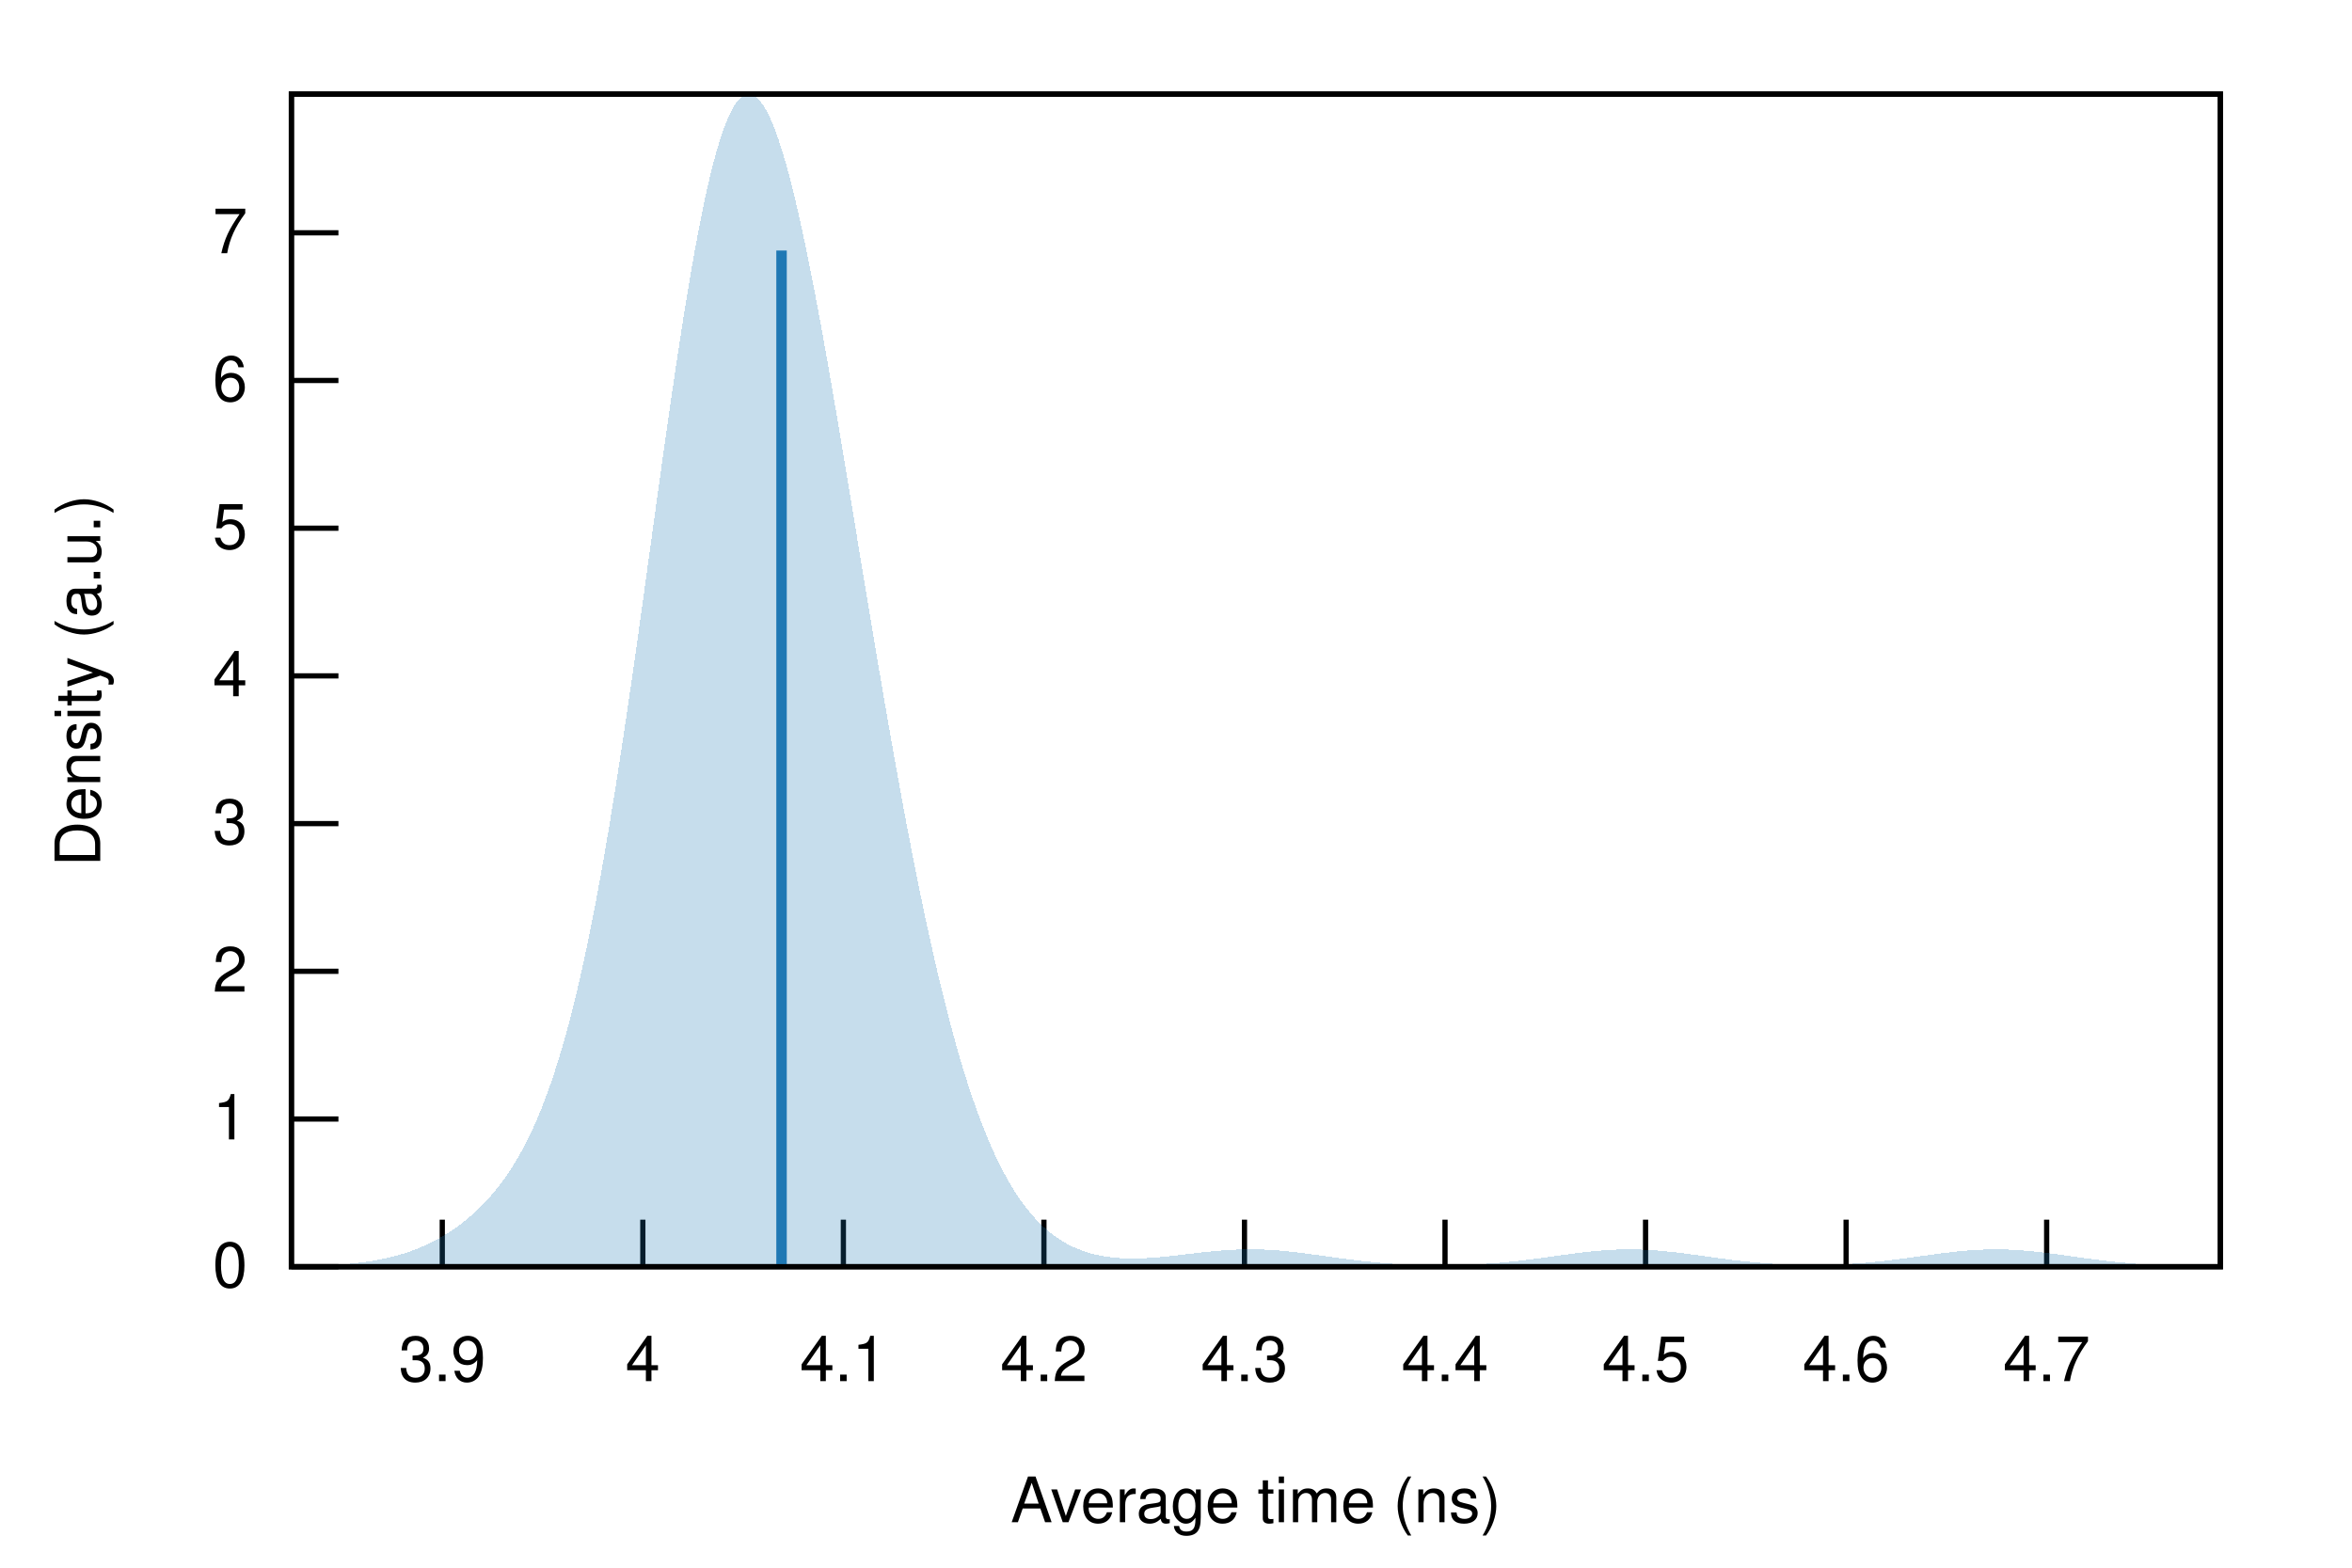
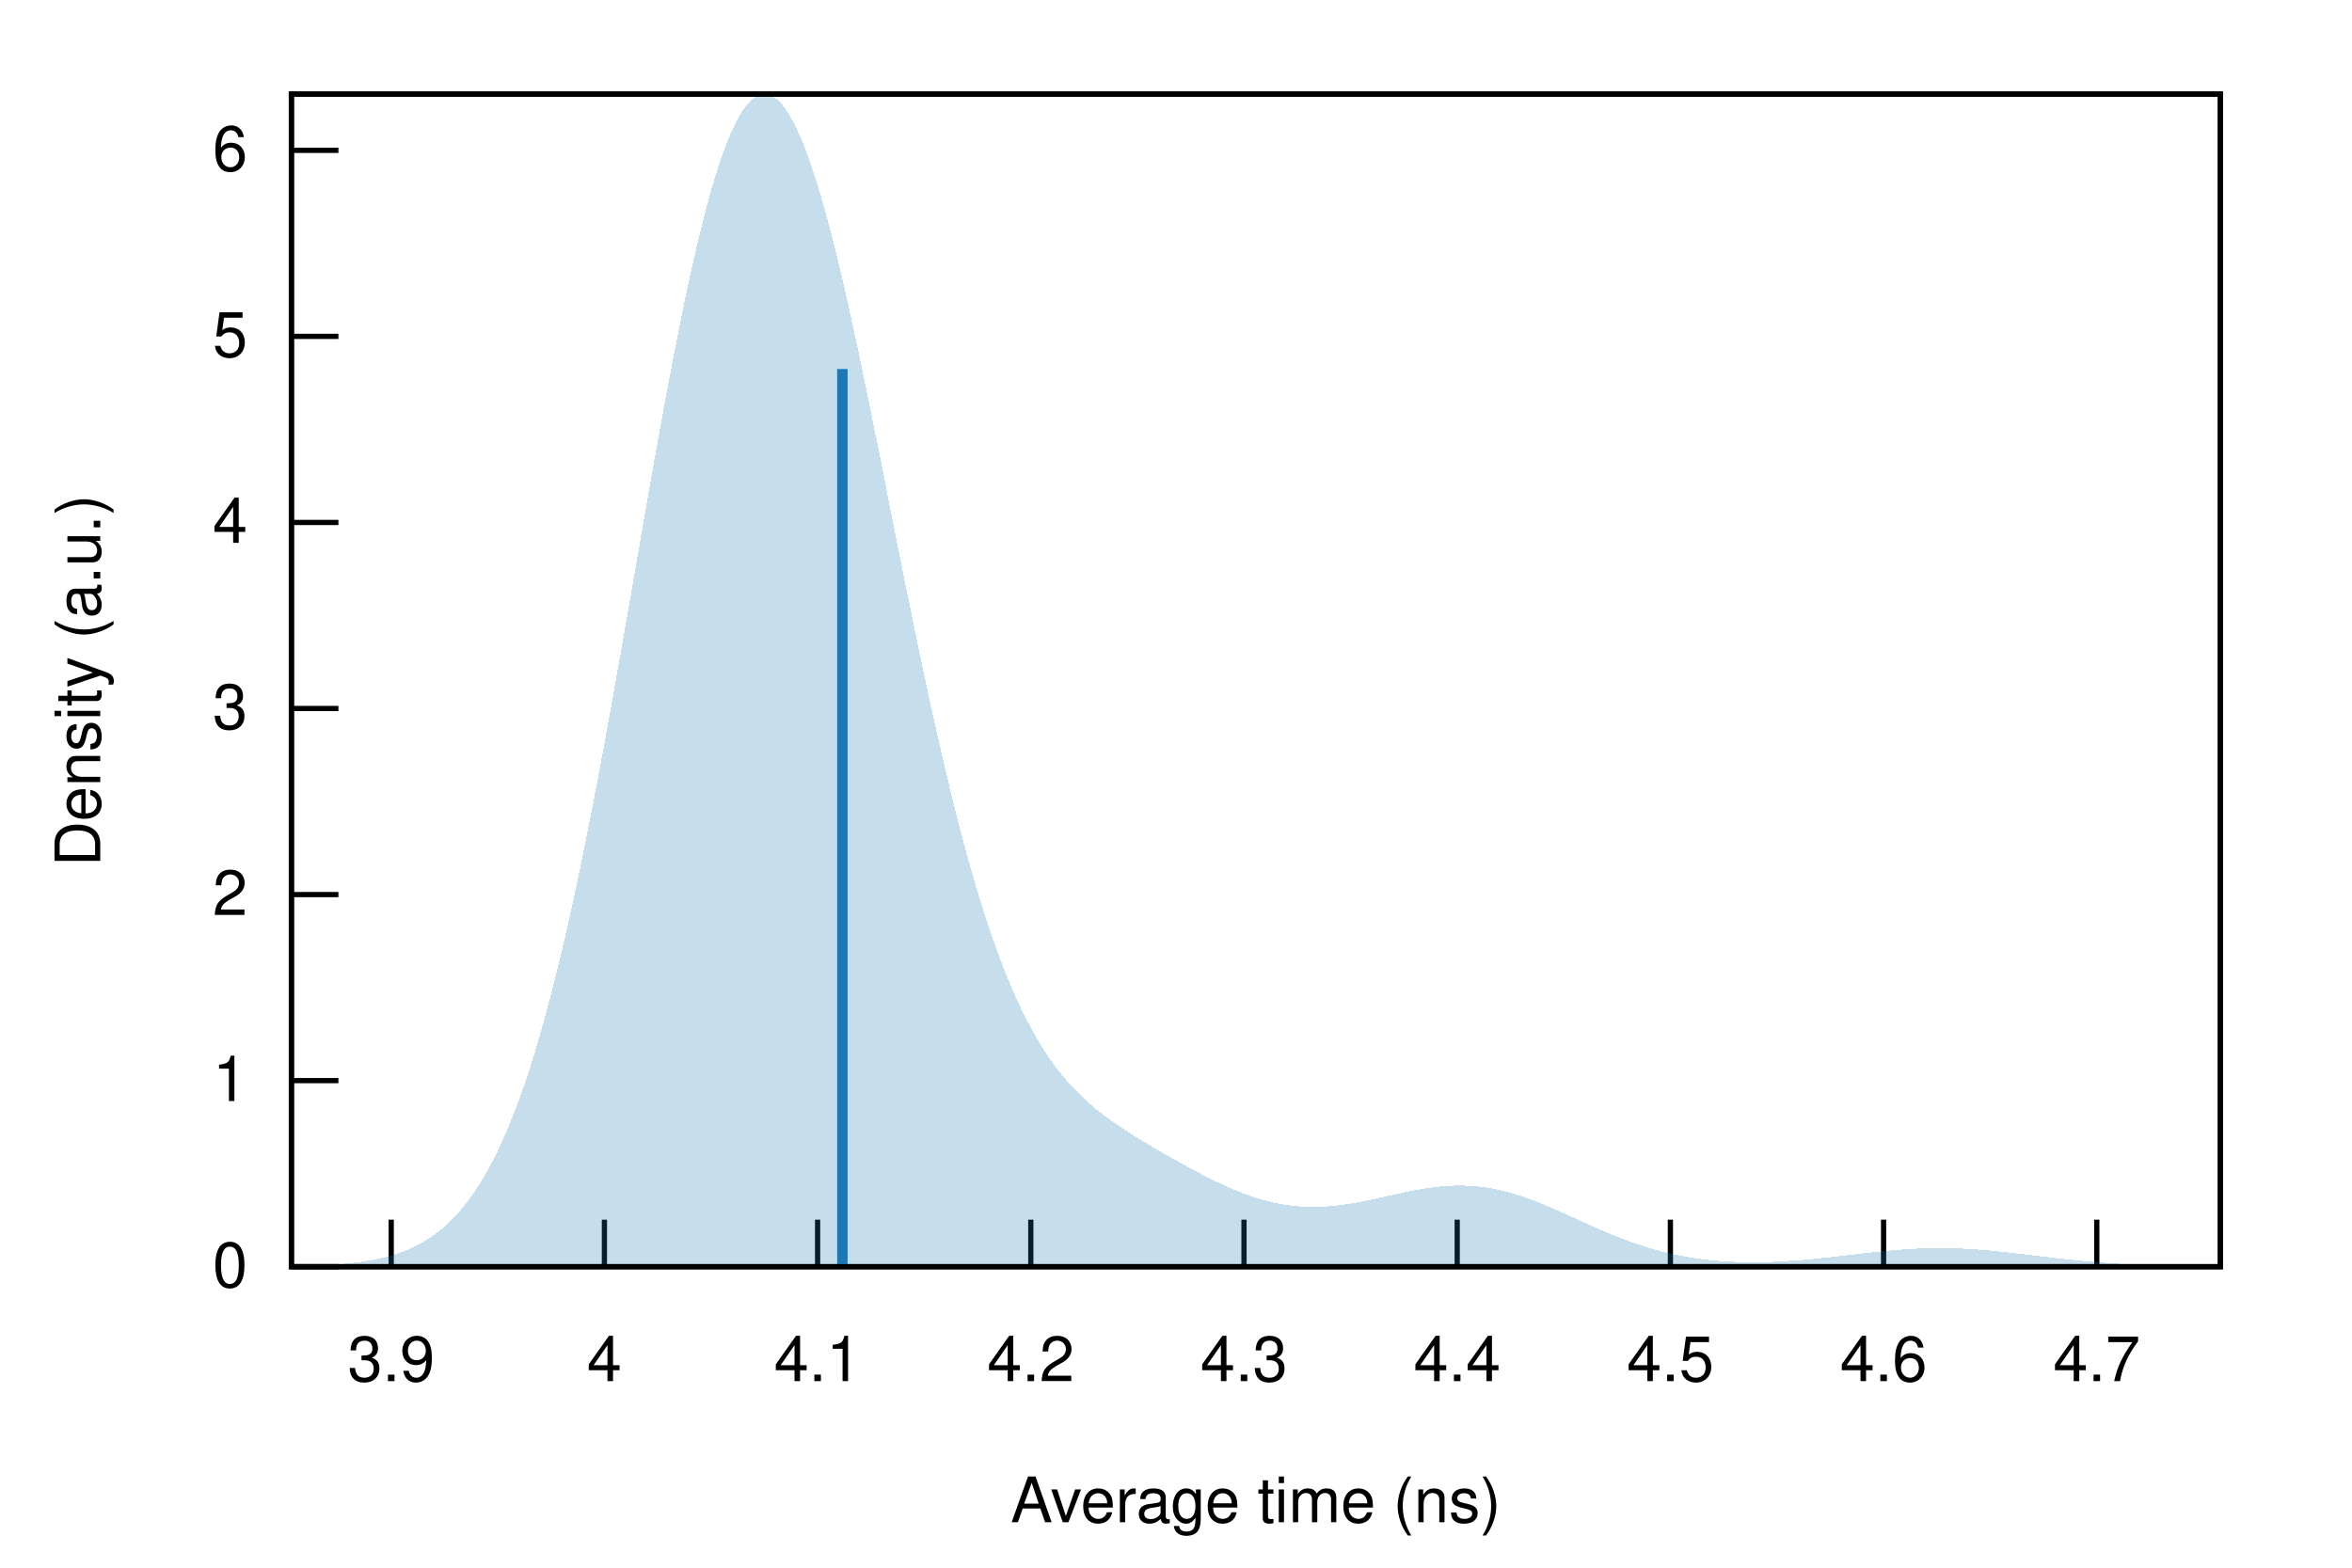
<svg xmlns="http://www.w3.org/2000/svg" xmlns:xlink="http://www.w3.org/1999/xlink" viewBox="0 0 450 300">
  <g id="gnuplot_canvas">
    <rect x="0" y="0" width="450" height="300" fill="none" />
    <defs>
      <circle id="gpDot" r="0.5" stroke-width="0.5" stroke="currentColor" />
      <path id="gpPt0" stroke-width="0.222" stroke="currentColor" d="M-1,0 h2 M0,-1 v2" />
      <path id="gpPt1" stroke-width="0.222" stroke="currentColor" d="M-1,-1 L1,1 M1,-1 L-1,1" />
      <path id="gpPt2" stroke-width="0.222" stroke="currentColor" d="M-1,0 L1,0 M0,-1 L0,1 M-1,-1 L1,1 M-1,1 L1,-1" />
      <rect id="gpPt3" stroke-width="0.222" stroke="currentColor" x="-1" y="-1" width="2" height="2" />
      <rect id="gpPt4" stroke-width="0.222" stroke="currentColor" fill="currentColor" x="-1" y="-1" width="2" height="2" />
      <circle id="gpPt5" stroke-width="0.222" stroke="currentColor" cx="0" cy="0" r="1" />
      <use xlink:href="#gpPt5" id="gpPt6" fill="currentColor" stroke="none" />
      <path id="gpPt7" stroke-width="0.222" stroke="currentColor" d="M0,-1.33 L-1.33,0.67 L1.33,0.67 z" />
      <use xlink:href="#gpPt7" id="gpPt8" fill="currentColor" stroke="none" />
      <use xlink:href="#gpPt7" id="gpPt9" stroke="currentColor" transform="rotate(180)" />
      <use xlink:href="#gpPt9" id="gpPt10" fill="currentColor" stroke="none" />
      <use xlink:href="#gpPt3" id="gpPt11" stroke="currentColor" transform="rotate(45)" />
      <use xlink:href="#gpPt11" id="gpPt12" fill="currentColor" stroke="none" />
      <path id="gpPt13" stroke-width="0.222" stroke="currentColor" d="M0,1.330 L1.265,0.411 L0.782,-1.067 L-0.782,-1.076 L-1.265,0.411 z" />
      <use xlink:href="#gpPt13" id="gpPt14" fill="currentColor" stroke="none" />
      <filter id="textbox" filterUnits="objectBoundingBox" x="0" y="0" height="1" width="1">
        <feFlood flood-color="white" flood-opacity="1" result="bgnd" />
        <feComposite in="SourceGraphic" in2="bgnd" operator="atop" />
      </filter>
      <filter id="greybox" filterUnits="objectBoundingBox" x="0" y="0" height="1" width="1">
        <feFlood flood-color="lightgrey" flood-opacity="1" result="grey" />
        <feComposite in="SourceGraphic" in2="grey" operator="atop" />
      </filter>
    </defs>
    <g fill="none" color="white" stroke="currentColor" stroke-width="1.00" stroke-linecap="butt" stroke-linejoin="miter">
</g>
    <g fill="none" color="black" stroke="currentColor" stroke-width="1.00" stroke-linecap="butt" stroke-linejoin="miter">
      <path stroke="black" d="M55.75,242.40 L64.75,242.40  " />
      <g transform="translate(47.36,246.30)" stroke="none" fill="black" font-family="Helvetica" font-size="12.00" text-anchor="end">
        <text>
          <tspan font-family="Helvetica"> 0</tspan>
        </text>
      </g>
    </g>
    <g fill="none" color="black" stroke="currentColor" stroke-width="1.00" stroke-linecap="butt" stroke-linejoin="miter">
-       <path stroke="black" d="M55.75,214.14 L64.75,214.14  " />
-       <g transform="translate(47.36,218.04)" stroke="none" fill="black" font-family="Helvetica" font-size="12.00" text-anchor="end">
+       <path stroke="black" d="M55.75,206.79 L64.75,206.79  " />
+       <g transform="translate(47.36,210.69)" stroke="none" fill="black" font-family="Helvetica" font-size="12.00" text-anchor="end">
        <text>
          <tspan font-family="Helvetica"> 1</tspan>
        </text>
      </g>
    </g>
    <g fill="none" color="black" stroke="currentColor" stroke-width="1.00" stroke-linecap="butt" stroke-linejoin="miter">
-       <path stroke="black" d="M55.75,185.87 L64.75,185.87  " />
-       <g transform="translate(47.36,189.77)" stroke="none" fill="black" font-family="Helvetica" font-size="12.00" text-anchor="end">
+       <path stroke="black" d="M55.75,171.19 L64.75,171.19  " />
+       <g transform="translate(47.36,175.09)" stroke="none" fill="black" font-family="Helvetica" font-size="12.00" text-anchor="end">
        <text>
          <tspan font-family="Helvetica"> 2</tspan>
        </text>
      </g>
    </g>
    <g fill="none" color="black" stroke="currentColor" stroke-width="1.00" stroke-linecap="butt" stroke-linejoin="miter">
-       <path stroke="black" d="M55.75,157.61 L64.75,157.61  " />
-       <g transform="translate(47.36,161.51)" stroke="none" fill="black" font-family="Helvetica" font-size="12.00" text-anchor="end">
+       <path stroke="black" d="M55.75,135.58 L64.75,135.58  " />
+       <g transform="translate(47.36,139.48)" stroke="none" fill="black" font-family="Helvetica" font-size="12.00" text-anchor="end">
        <text>
          <tspan font-family="Helvetica"> 3</tspan>
        </text>
      </g>
    </g>
    <g fill="none" color="black" stroke="currentColor" stroke-width="1.00" stroke-linecap="butt" stroke-linejoin="miter">
-       <path stroke="black" d="M55.75,129.34 L64.75,129.34  " />
-       <g transform="translate(47.36,133.24)" stroke="none" fill="black" font-family="Helvetica" font-size="12.00" text-anchor="end">
+       <path stroke="black" d="M55.75,99.98 L64.75,99.98  " />
+       <g transform="translate(47.36,103.88)" stroke="none" fill="black" font-family="Helvetica" font-size="12.00" text-anchor="end">
        <text>
          <tspan font-family="Helvetica"> 4</tspan>
        </text>
      </g>
    </g>
    <g fill="none" color="black" stroke="currentColor" stroke-width="1.00" stroke-linecap="butt" stroke-linejoin="miter">
-       <path stroke="black" d="M55.75,101.08 L64.75,101.08  " />
-       <g transform="translate(47.36,104.98)" stroke="none" fill="black" font-family="Helvetica" font-size="12.00" text-anchor="end">
+       <path stroke="black" d="M55.75,64.37 L64.75,64.37  " />
+       <g transform="translate(47.36,68.27)" stroke="none" fill="black" font-family="Helvetica" font-size="12.00" text-anchor="end">
        <text>
          <tspan font-family="Helvetica"> 5</tspan>
        </text>
      </g>
    </g>
    <g fill="none" color="black" stroke="currentColor" stroke-width="1.00" stroke-linecap="butt" stroke-linejoin="miter">
-       <path stroke="black" d="M55.75,72.81 L64.75,72.81  " />
-       <g transform="translate(47.36,76.71)" stroke="none" fill="black" font-family="Helvetica" font-size="12.00" text-anchor="end">
+       <path stroke="black" d="M55.75,28.77 L64.75,28.77  " />
+       <g transform="translate(47.36,32.67)" stroke="none" fill="black" font-family="Helvetica" font-size="12.00" text-anchor="end">
        <text>
          <tspan font-family="Helvetica"> 6</tspan>
        </text>
      </g>
    </g>
    <g fill="none" color="black" stroke="currentColor" stroke-width="1.00" stroke-linecap="butt" stroke-linejoin="miter">
-       <path stroke="black" d="M55.75,44.55 L64.75,44.55  " />
-       <g transform="translate(47.36,48.45)" stroke="none" fill="black" font-family="Helvetica" font-size="12.00" text-anchor="end">
-         <text>
-           <tspan font-family="Helvetica"> 7</tspan>
-         </text>
-       </g>
-     </g>
-     <g fill="none" color="black" stroke="currentColor" stroke-width="1.00" stroke-linecap="butt" stroke-linejoin="miter">
-       <path stroke="black" d="M84.62,242.40 L84.62,233.40  " />
-       <g transform="translate(84.62,264.30)" stroke="none" fill="black" font-family="Helvetica" font-size="12.00" text-anchor="middle">
+       <path stroke="black" d="M74.85,242.40 L74.85,233.40  " />
+       <g transform="translate(74.85,264.30)" stroke="none" fill="black" font-family="Helvetica" font-size="12.00" text-anchor="middle">
        <text>
          <tspan font-family="Helvetica"> 3.9</tspan>
        </text>
      </g>
    </g>
    <g fill="none" color="black" stroke="currentColor" stroke-width="1.00" stroke-linecap="butt" stroke-linejoin="miter">
-       <path stroke="black" d="M122.99,242.40 L122.99,233.40  " />
-       <g transform="translate(122.99,264.30)" stroke="none" fill="black" font-family="Helvetica" font-size="12.00" text-anchor="middle">
+       <path stroke="black" d="M115.64,242.40 L115.64,233.40  " />
+       <g transform="translate(115.64,264.30)" stroke="none" fill="black" font-family="Helvetica" font-size="12.00" text-anchor="middle">
        <text>
          <tspan font-family="Helvetica"> 4</tspan>
        </text>
      </g>
    </g>
    <g fill="none" color="black" stroke="currentColor" stroke-width="1.00" stroke-linecap="butt" stroke-linejoin="miter">
-       <path stroke="black" d="M161.36,242.40 L161.36,233.40  " />
-       <g transform="translate(161.36,264.30)" stroke="none" fill="black" font-family="Helvetica" font-size="12.00" text-anchor="middle">
+       <path stroke="black" d="M156.43,242.40 L156.43,233.40  " />
+       <g transform="translate(156.43,264.30)" stroke="none" fill="black" font-family="Helvetica" font-size="12.00" text-anchor="middle">
        <text>
          <tspan font-family="Helvetica"> 4.1</tspan>
        </text>
      </g>
    </g>
    <g fill="none" color="black" stroke="currentColor" stroke-width="1.00" stroke-linecap="butt" stroke-linejoin="miter">
-       <path stroke="black" d="M199.73,242.40 L199.73,233.40  " />
-       <g transform="translate(199.73,264.30)" stroke="none" fill="black" font-family="Helvetica" font-size="12.00" text-anchor="middle">
+       <path stroke="black" d="M197.22,242.40 L197.22,233.40  " />
+       <g transform="translate(197.22,264.30)" stroke="none" fill="black" font-family="Helvetica" font-size="12.00" text-anchor="middle">
        <text>
          <tspan font-family="Helvetica"> 4.2</tspan>
        </text>
      </g>
    </g>
    <g fill="none" color="black" stroke="currentColor" stroke-width="1.00" stroke-linecap="butt" stroke-linejoin="miter">
-       <path stroke="black" d="M238.10,242.40 L238.10,233.40  " />
-       <g transform="translate(238.10,264.30)" stroke="none" fill="black" font-family="Helvetica" font-size="12.00" text-anchor="middle">
+       <path stroke="black" d="M238.01,242.40 L238.01,233.40  " />
+       <g transform="translate(238.01,264.30)" stroke="none" fill="black" font-family="Helvetica" font-size="12.00" text-anchor="middle">
        <text>
          <tspan font-family="Helvetica"> 4.3</tspan>
        </text>
      </g>
    </g>
    <g fill="none" color="black" stroke="currentColor" stroke-width="1.00" stroke-linecap="butt" stroke-linejoin="miter">
-       <path stroke="black" d="M276.47,242.40 L276.47,233.40  " />
-       <g transform="translate(276.47,264.30)" stroke="none" fill="black" font-family="Helvetica" font-size="12.00" text-anchor="middle">
+       <path stroke="black" d="M278.80,242.40 L278.80,233.40  " />
+       <g transform="translate(278.80,264.30)" stroke="none" fill="black" font-family="Helvetica" font-size="12.00" text-anchor="middle">
        <text>
          <tspan font-family="Helvetica"> 4.4</tspan>
        </text>
      </g>
    </g>
    <g fill="none" color="black" stroke="currentColor" stroke-width="1.00" stroke-linecap="butt" stroke-linejoin="miter">
-       <path stroke="black" d="M314.84,242.40 L314.84,233.40  " />
-       <g transform="translate(314.84,264.30)" stroke="none" fill="black" font-family="Helvetica" font-size="12.00" text-anchor="middle">
+       <path stroke="black" d="M319.59,242.40 L319.59,233.40  " />
+       <g transform="translate(319.59,264.30)" stroke="none" fill="black" font-family="Helvetica" font-size="12.00" text-anchor="middle">
        <text>
          <tspan font-family="Helvetica"> 4.5</tspan>
        </text>
      </g>
    </g>
    <g fill="none" color="black" stroke="currentColor" stroke-width="1.00" stroke-linecap="butt" stroke-linejoin="miter">
-       <path stroke="black" d="M353.21,242.40 L353.21,233.40  " />
-       <g transform="translate(353.21,264.30)" stroke="none" fill="black" font-family="Helvetica" font-size="12.00" text-anchor="middle">
+       <path stroke="black" d="M360.38,242.40 L360.38,233.40  " />
+       <g transform="translate(360.38,264.30)" stroke="none" fill="black" font-family="Helvetica" font-size="12.00" text-anchor="middle">
        <text>
          <tspan font-family="Helvetica"> 4.6</tspan>
        </text>
      </g>
    </g>
    <g fill="none" color="black" stroke="currentColor" stroke-width="1.00" stroke-linecap="butt" stroke-linejoin="miter">
-       <path stroke="black" d="M391.58,242.40 L391.58,233.40  " />
-       <g transform="translate(391.58,264.30)" stroke="none" fill="black" font-family="Helvetica" font-size="12.00" text-anchor="middle">
+       <path stroke="black" d="M401.17,242.40 L401.17,233.40  " />
+       <g transform="translate(401.17,264.30)" stroke="none" fill="black" font-family="Helvetica" font-size="12.00" text-anchor="middle">
        <text>
          <tspan font-family="Helvetica"> 4.7</tspan>
        </text>
      </g>
    </g>
    <g fill="none" color="black" stroke="currentColor" stroke-width="1.00" stroke-linecap="butt" stroke-linejoin="miter">
</g>
    <g fill="none" color="black" stroke="currentColor" stroke-width="1.00" stroke-linecap="butt" stroke-linejoin="miter">
      <path stroke="black" d="M55.75,18.01 L55.75,242.40 L424.82,242.40 L424.82,18.01 L55.75,18.01 Z  " />
    </g>
    <g fill="none" color="black" stroke="currentColor" stroke-width="1.00" stroke-linecap="butt" stroke-linejoin="miter">
</g>
    <g id="gnuplot_plot_1">
      <g fill="none" color="black" stroke="currentColor" stroke-width="1.00" stroke-linecap="butt" stroke-linejoin="miter">
        <g stroke="none" shape-rendering="crispEdges">
-           <polygon fill="rgb( 31, 120, 180)" fill-opacity="0.25" points="55.75,242.33 56.49,242.32 57.23,242.31 57.97,242.29 58.71,242.28 59.45,242.26 60.19,242.23 60.93,242.21 61.67,242.18 62.41,242.15 63.15,242.11 63.89,242.07 64.63,242.02 65.37,241.97 66.10,241.91 66.84,241.84 67.58,241.77 68.32,241.69 69.06,241.60 69.80,241.51 70.54,241.40 71.28,241.28 72.02,241.15 72.76,241.01 73.50,240.86 74.24,240.70 74.98,240.52 75.72,240.33 76.46,240.12 77.20,239.89 77.94,239.65 78.68,239.39 79.42,239.12 80.16,238.82 80.90,238.51 81.64,238.18 82.38,237.82 83.12,237.45 83.86,237.05 84.60,236.63 85.33,236.18 86.07,235.71 86.81,235.22 87.55,234.70 88.29,234.14 89.03,233.56 89.77,232.95 90.51,232.30 91.25,231.62 91.99,230.90 92.73,230.15 93.47,229.35 94.21,228.50 94.95,227.61 95.69,226.66 96.43,225.66 97.17,224.60 97.91,223.47 98.65,222.28 99.39,221.01 100.13,219.66 100.87,218.23 101.61,216.71 102.35,215.09 103.09,213.37 103.83,211.55 104.56,209.60 105.30,207.54 106.04,205.35 106.78,203.03 107.52,200.57 108.26,197.97 109.00,195.23 109.74,192.33 110.48,189.27 111.22,186.06 111.96,182.68 112.70,179.14 113.44,175.45 114.18,171.58 114.92,167.56 115.66,163.39 116.40,159.06 117.14,154.58 117.88,149.97 118.62,145.22 119.36,140.35 120.10,135.37 120.84,130.29 121.58,125.13 122.32,119.89 123.06,114.60 123.79,109.27 124.53,103.93 125.27,98.58 126.01,93.24 126.75,87.95 127.49,82.71 128.23,77.55 128.97,72.49 129.71,67.56 130.45,62.76 131.19,58.12 131.93,53.66 132.67,49.39 133.41,45.35 134.15,41.53 134.89,37.97 135.63,34.66 136.37,31.63 137.11,28.88 137.85,26.43 138.59,24.29 139.33,22.45 140.07,20.93 140.81,19.72 141.55,18.83 142.29,18.26 143.03,18.01 143.76,18.07 144.50,18.44 145.24,19.11 145.98,20.07 146.72,21.32 147.46,22.85 148.20,24.64 148.94,26.69 149.68,28.97 150.42,31.49 151.16,34.23 151.90,37.17 152.64,40.30 153.38,43.61 154.12,47.08 154.86,50.70 155.60,54.46 156.34,58.34 157.08,62.33 157.82,66.43 158.56,70.61 159.30,74.86 160.04,79.18 160.78,83.55 161.52,87.96 162.26,92.40 162.99,96.87 163.73,101.35 164.47,105.83 165.21,110.31 165.95,114.78 166.69,119.22 167.43,123.64 168.17,128.02 168.91,132.36 169.65,136.65 170.39,140.89 171.13,145.06 171.87,149.17 172.61,153.21 173.35,157.17 174.09,161.05 174.83,164.85 175.57,168.55 176.31,172.16 177.05,175.68 177.79,179.09 178.53,182.41 179.27,185.62 180.01,188.72 180.75,191.72 181.49,194.61 182.22,197.39 182.96,200.07 183.70,202.63 184.44,205.09 185.18,207.44 185.92,209.68 186.66,211.81 187.40,213.85 188.14,215.78 188.88,217.61 189.62,219.35 190.36,220.99 191.10,222.54 191.84,224.00 192.58,225.37 193.32,226.66 194.06,227.88 194.80,229.01 195.54,230.07 196.28,231.06 197.02,231.98 197.76,232.84 198.50,233.64 199.24,234.38 199.98,235.06 200.72,235.69 201.45,236.28 202.19,236.81 202.93,237.30 203.67,237.75 204.41,238.16 205.15,238.53 205.89,238.86 206.63,239.16 207.37,239.43 208.11,239.68 208.85,239.89 209.59,240.08 210.33,240.24 211.07,240.38 211.81,240.50 212.55,240.60 213.29,240.68 214.03,240.74 214.77,240.78 215.51,240.81 216.25,240.83 216.99,240.83 217.73,240.82 218.47,240.80 219.21,240.76 219.95,240.72 220.69,240.67 221.42,240.61 222.16,240.55 222.90,240.48 223.64,240.40 224.38,240.32 225.12,240.23 225.86,240.15 226.60,240.06 227.34,239.97 228.08,239.88 228.82,239.80 229.56,239.71 230.30,239.63 231.04,239.55 231.78,239.47 232.52,239.40 233.26,239.34 234.00,239.28 234.74,239.23 235.48,239.18 236.22,239.14 236.96,239.11 237.70,239.09 238.44,239.08 239.18,239.08 239.92,239.08 240.65,239.09 241.39,239.11 242.13,239.14 242.87,239.18 243.61,239.23 244.35,239.28 245.09,239.34 245.83,239.41 246.57,239.49 247.31,239.57 248.05,239.65 248.79,239.74 249.53,239.83 250.27,239.93 251.01,240.03 251.75,240.13 252.49,240.23 253.23,240.34 253.97,240.44 254.71,240.55 255.45,240.65 256.19,240.75 256.93,240.85 257.67,240.95 258.41,241.04 259.15,241.13 259.88,241.22 260.62,241.30 261.36,241.39 262.10,241.46 262.84,241.54 263.58,241.60 264.32,241.67 265.06,241.73 265.80,241.78 266.54,241.84 267.28,241.88 268.02,241.93 268.76,241.97 269.50,242.00 270.24,242.03 270.98,242.06 271.72,242.08 272.46,242.10 273.20,242.11 273.94,242.12 274.68,242.13 275.42,242.13 276.16,242.13 276.90,242.12 277.64,242.11 278.38,242.10 279.12,242.08 279.85,242.06 280.59,242.03 281.33,242.01 282.07,241.97 282.81,241.93 283.55,241.89 284.29,241.84 285.03,241.79 285.77,241.74 286.51,241.68 287.25,241.62 287.99,241.55 288.73,241.47 289.47,241.40 290.21,241.32 290.95,241.23 291.69,241.15 292.43,241.06 293.17,240.96 293.91,240.86 294.65,240.77 295.39,240.66 296.13,240.56 296.87,240.46 297.61,240.36 298.35,240.25 299.08,240.15 299.82,240.05 300.56,239.95 301.30,239.85 302.04,239.76 302.78,239.67 303.52,239.58 304.26,239.50 305.00,239.43 305.74,239.36 306.48,239.29 307.22,239.24 307.96,239.19 308.70,239.15 309.44,239.12 310.18,239.10 310.92,239.08 311.66,239.08 312.40,239.08 313.14,239.10 313.88,239.12 314.62,239.15 315.36,239.18 316.10,239.23 316.84,239.28 317.58,239.34 318.31,239.41 319.05,239.49 319.79,239.57 320.53,239.65 321.27,239.74 322.01,239.83 322.75,239.93 323.49,240.03 324.23,240.13 324.97,240.23 325.71,240.34 326.45,240.44 327.19,240.54 327.93,240.64 328.67,240.75 329.41,240.84 330.15,240.94 330.89,241.04 331.63,241.13 332.37,241.21 333.11,241.30 333.85,241.38 334.59,241.45 335.33,241.53 336.07,241.59 336.81,241.66 337.54,241.72 338.28,241.77 339.02,241.82 339.76,241.87 340.50,241.91 341.24,241.94 341.98,241.97 342.72,242.00 343.46,242.02 344.20,242.04 344.94,242.05 345.68,242.06 346.42,242.07 347.16,242.07 347.90,242.06 348.64,242.05 349.38,242.04 350.12,242.02 350.86,242.00 351.60,241.97 352.34,241.94 353.08,241.90 353.82,241.86 354.56,241.82 355.30,241.77 356.04,241.71 356.78,241.66 357.51,241.59 358.25,241.52 358.99,241.45 359.73,241.38 360.47,241.29 361.21,241.21 361.95,241.12 362.69,241.03 363.43,240.94 364.17,240.84 364.91,240.74 365.65,240.64 366.39,240.54 367.13,240.43 367.87,240.33 368.61,240.23 369.35,240.13 370.09,240.02 370.83,239.93 371.57,239.83 372.31,239.74 373.05,239.65 373.79,239.56 374.53,239.48 375.27,239.41 376.01,239.34 376.74,239.28 377.48,239.23 378.22,239.18 378.96,239.14 379.70,239.12 380.44,239.09 381.18,239.08 381.92,239.08 382.66,239.08 383.40,239.10 384.14,239.12 384.88,239.15 385.62,239.19 386.36,239.24 387.10,239.30 387.84,239.36 388.58,239.43 389.32,239.50 390.06,239.58 390.80,239.67 391.54,239.76 392.28,239.85 393.02,239.95 393.76,240.05 394.50,240.15 395.24,240.26 395.97,240.36 396.71,240.46 397.45,240.57 398.19,240.67 398.93,240.77 399.67,240.87 400.41,240.97 401.15,241.06 401.89,241.15 402.63,241.24 403.37,241.33 404.11,241.41 404.85,241.49 405.59,241.56 406.33,241.63 407.07,241.70 407.81,241.76 408.55,241.82 409.29,241.87 410.03,241.92 410.77,241.97 411.51,242.01 412.25,242.05 412.99,242.09 413.73,242.12 414.47,242.15 415.20,242.18 415.94,242.20 416.68,242.23 417.42,242.25 418.16,242.27 418.90,242.28 419.64,242.30 420.38,242.31 421.12,242.32 421.86,242.33 422.60,242.34 423.34,242.35 424.08,242.36 424.82,242.36 424.82,242.40 424.08,242.40 423.34,242.40 422.60,242.40 421.86,242.40 421.12,242.40 420.38,242.40 419.64,242.40 418.90,242.40 418.16,242.40 417.42,242.40 416.68,242.40 415.94,242.40 415.20,242.40 414.47,242.40 413.73,242.40 412.99,242.40 412.25,242.40 411.51,242.40 410.77,242.40 410.03,242.40 409.29,242.40 408.55,242.40 407.81,242.40 407.07,242.40 406.33,242.40 405.59,242.40 404.85,242.40 404.11,242.40 403.37,242.40 402.63,242.40 401.89,242.40 401.15,242.40 400.41,242.40 399.67,242.40 398.93,242.40 398.19,242.40 397.45,242.40 396.71,242.40 395.97,242.40 395.24,242.40 394.50,242.40 393.76,242.40 393.02,242.40 392.28,242.40 391.54,242.40 390.80,242.40 390.06,242.40 389.32,242.40 388.58,242.40 387.84,242.40 387.10,242.40 386.36,242.40 385.62,242.40 384.88,242.40 384.14,242.40 383.40,242.40 382.66,242.40 381.92,242.40 381.18,242.40 380.44,242.40 379.70,242.40 378.96,242.40 378.22,242.40 377.48,242.40 376.74,242.40 376.01,242.40 375.27,242.40 374.53,242.40 373.79,242.40 373.05,242.40 372.31,242.40 371.57,242.40 370.83,242.40 370.09,242.40 369.35,242.40 368.61,242.40 367.87,242.40 367.13,242.40 366.39,242.40 365.65,242.40 364.91,242.40 364.17,242.40 363.43,242.40 362.69,242.40 361.95,242.40 361.21,242.40 360.47,242.40 359.73,242.40 358.99,242.40 358.25,242.40 357.51,242.40 356.78,242.40 356.04,242.40 355.30,242.40 354.56,242.40 353.82,242.40 353.08,242.40 352.34,242.40 351.60,242.40 350.86,242.40 350.12,242.40 349.38,242.40 348.64,242.40 347.90,242.40 347.16,242.40 346.42,242.40 345.68,242.40 344.94,242.40 344.20,242.40 343.46,242.40 342.72,242.40 341.98,242.40 341.24,242.40 340.50,242.40 339.76,242.40 339.02,242.40 338.28,242.40 337.54,242.40 336.81,242.40 336.07,242.40 335.33,242.40 334.59,242.40 333.85,242.40 333.11,242.40 332.37,242.40 331.63,242.40 330.89,242.40 330.15,242.40 329.41,242.40 328.67,242.40 327.93,242.40 327.19,242.40 326.45,242.40 325.71,242.40 324.97,242.40 324.23,242.40 323.49,242.40 322.75,242.40 322.01,242.40 321.27,242.40 320.53,242.40 319.79,242.40 319.05,242.40 318.31,242.40 317.58,242.40 316.84,242.40 316.10,242.40 315.36,242.40 314.62,242.40 313.88,242.40 313.14,242.40 312.40,242.40 311.66,242.40 310.92,242.40 310.18,242.40 309.44,242.40 308.70,242.40 307.96,242.40 307.22,242.40 306.48,242.40 305.74,242.40 305.00,242.40 304.26,242.40 303.52,242.40 302.78,242.40 302.04,242.40 301.30,242.40 300.56,242.40 299.82,242.40 299.08,242.40 298.35,242.40 297.61,242.40 296.87,242.40 296.13,242.40 295.39,242.40 294.65,242.40 293.91,242.40 293.17,242.40 292.43,242.40 291.69,242.40 290.95,242.40 290.21,242.40 289.47,242.40 288.73,242.40 287.99,242.40 287.25,242.40 286.51,242.40 285.77,242.40 285.03,242.40 284.29,242.40 283.55,242.40 282.81,242.40 282.07,242.40 281.33,242.40 280.59,242.40 279.85,242.40 279.12,242.40 278.38,242.40 277.64,242.40 276.90,242.40 276.16,242.40 275.42,242.40 274.68,242.40 273.94,242.40 273.20,242.40 272.46,242.40 271.72,242.40 270.98,242.40 270.24,242.40 269.50,242.40 268.76,242.40 268.02,242.40 267.28,242.40 266.54,242.40 265.80,242.40 265.06,242.40 264.32,242.40 263.58,242.40 262.84,242.40 262.10,242.40 261.36,242.40 260.62,242.40 259.88,242.40 259.15,242.40 258.41,242.40 257.67,242.40 256.93,242.40 256.19,242.40 255.45,242.40 254.71,242.40 253.97,242.40 253.23,242.40 252.49,242.40 251.75,242.40 251.01,242.40 250.27,242.40 249.53,242.40 248.79,242.40 248.05,242.40 247.31,242.40 246.57,242.40 245.83,242.40 245.09,242.40 244.35,242.40 243.61,242.40 242.87,242.40 242.13,242.40 241.39,242.40 240.65,242.40 239.92,242.40 239.18,242.40 238.44,242.40 237.70,242.40 236.96,242.40 236.22,242.40 235.48,242.40 234.74,242.40 234.00,242.40 233.26,242.40 232.52,242.40 231.78,242.40 231.04,242.40 230.30,242.40 229.56,242.40 228.82,242.40 228.08,242.40 227.34,242.40 226.60,242.40 225.86,242.40 225.12,242.40 224.38,242.40 223.64,242.40 222.90,242.40 222.16,242.40 221.42,242.40 220.69,242.40 219.95,242.40 219.21,242.40 218.47,242.40 217.73,242.40 216.99,242.40 216.25,242.40 215.51,242.40 214.77,242.40 214.03,242.40 213.29,242.40 212.55,242.40 211.81,242.40 211.07,242.40 210.33,242.40 209.59,242.40 208.85,242.40 208.11,242.40 207.37,242.40 206.63,242.40 205.89,242.40 205.15,242.40 204.41,242.40 203.67,242.40 202.93,242.40 202.19,242.40 201.45,242.40 200.72,242.40 199.98,242.40 199.24,242.40 198.50,242.40 197.76,242.40 197.02,242.40 196.28,242.40 195.54,242.40 194.80,242.40 194.06,242.40 193.32,242.40 192.58,242.40 191.84,242.40 191.10,242.40 190.36,242.40 189.62,242.40 188.88,242.40 188.14,242.40 187.40,242.40 186.66,242.40 185.92,242.40 185.18,242.40 184.44,242.40 183.70,242.40 182.96,242.40 182.22,242.40 181.49,242.40 180.75,242.40 180.01,242.40 179.27,242.40 178.53,242.40 177.79,242.40 177.05,242.40 176.31,242.40 175.57,242.40 174.83,242.40 174.09,242.40 173.35,242.40 172.61,242.40 171.87,242.40 171.13,242.40 170.39,242.40 169.65,242.40 168.91,242.40 168.17,242.40 167.43,242.40 166.69,242.40 165.95,242.40 165.21,242.40 164.47,242.40 163.73,242.40 162.99,242.40 162.26,242.40 161.52,242.40 160.78,242.40 160.04,242.40 159.30,242.40 158.56,242.40 157.82,242.40 157.08,242.40 156.34,242.40 155.60,242.40 154.86,242.40 154.12,242.40 153.38,242.40 152.64,242.40 151.90,242.40 151.16,242.40 150.42,242.40 149.68,242.40 148.94,242.40 148.20,242.40 147.46,242.40 146.72,242.40 145.98,242.40 145.24,242.40 144.50,242.40 143.76,242.40 143.03,242.40 142.29,242.40 141.55,242.40 140.81,242.40 140.07,242.40 139.33,242.40 138.59,242.40 137.85,242.40 137.11,242.40 136.37,242.40 135.63,242.40 134.89,242.40 134.15,242.40 133.41,242.40 132.67,242.40 131.93,242.40 131.19,242.40 130.45,242.40 129.71,242.40 128.97,242.40 128.23,242.40 127.49,242.40 126.75,242.40 126.01,242.40 125.27,242.40 124.53,242.40 123.79,242.40 123.06,242.40 122.32,242.40 121.58,242.40 120.84,242.40 120.10,242.40 119.36,242.40 118.62,242.40 117.88,242.40 117.14,242.40 116.40,242.40 115.66,242.40 114.92,242.40 114.18,242.40 113.44,242.40 112.70,242.40 111.96,242.40 111.22,242.40 110.48,242.40 109.74,242.40 109.00,242.40 108.26,242.40 107.52,242.40 106.78,242.40 106.04,242.40 105.30,242.40 104.56,242.40 103.83,242.40 103.09,242.40 102.35,242.40 101.61,242.40 100.87,242.40 100.13,242.40 99.39,242.40 98.65,242.40 97.91,242.40 97.17,242.40 96.43,242.40 95.69,242.40 94.95,242.40 94.21,242.40 93.47,242.40 92.73,242.40 91.99,242.40 91.25,242.40 90.51,242.40 89.77,242.40 89.03,242.40 88.29,242.40 87.55,242.40 86.81,242.40 86.07,242.40 85.33,242.40 84.60,242.40 83.86,242.40 83.12,242.40 82.38,242.40 81.64,242.40 80.90,242.40 80.16,242.40 79.42,242.40 78.68,242.40 77.94,242.40 77.20,242.40 76.46,242.40 75.72,242.40 74.98,242.40 74.24,242.40 73.50,242.40 72.76,242.40 72.02,242.40 71.28,242.40 70.54,242.40 69.80,242.40 69.06,242.40 68.32,242.40 67.58,242.40 66.84,242.40 66.10,242.40 65.37,242.40 64.63,242.40 63.89,242.40 63.15,242.40 62.41,242.40 61.67,242.40 60.93,242.40 60.19,242.40 59.45,242.40 58.71,242.40 57.97,242.40 57.23,242.40 56.49,242.40 55.75,242.40 " />
+           <polygon fill="rgb( 31, 120, 180)" fill-opacity="0.25" points="55.75,242.30 56.49,242.29 57.23,242.27 57.97,242.25 58.71,242.23 59.45,242.21 60.19,242.18 60.93,242.15 61.67,242.12 62.41,242.08 63.15,242.04 63.89,241.99 64.63,241.94 65.37,241.88 66.10,241.81 66.84,241.74 67.58,241.66 68.32,241.57 69.06,241.47 69.80,241.36 70.54,241.24 71.28,241.11 72.02,240.96 72.76,240.80 73.50,240.63 74.24,240.44 74.98,240.23 75.72,240.00 76.46,239.75 77.20,239.47 77.94,239.18 78.68,238.85 79.42,238.50 80.16,238.12 80.90,237.71 81.64,237.26 82.38,236.78 83.12,236.26 83.86,235.70 84.60,235.10 85.33,234.46 86.07,233.76 86.81,233.02 87.55,232.22 88.29,231.37 89.03,230.46 89.77,229.49 90.51,228.46 91.25,227.36 91.99,226.20 92.73,224.96 93.47,223.65 94.21,222.26 94.95,220.79 95.69,219.25 96.43,217.61 97.17,215.90 97.91,214.09 98.65,212.19 99.39,210.20 100.13,208.12 100.87,205.94 101.61,203.66 102.35,201.28 103.09,198.81 103.83,196.23 104.56,193.55 105.30,190.78 106.04,187.90 106.78,184.93 107.52,181.85 108.26,178.68 109.00,175.41 109.74,172.05 110.48,168.60 111.22,165.06 111.96,161.43 112.70,157.73 113.44,153.94 114.18,150.08 114.92,146.16 115.66,142.17 116.40,138.12 117.14,134.03 117.88,129.89 118.62,125.71 119.36,121.50 120.10,117.27 120.84,113.02 121.58,108.76 122.32,104.51 123.06,100.26 123.79,96.03 124.53,91.83 125.27,87.66 126.01,83.54 126.75,79.47 127.49,75.46 128.23,71.53 128.97,67.67 129.71,63.90 130.45,60.24 131.19,56.67 131.93,53.22 132.67,49.90 133.41,46.70 134.15,43.64 134.89,40.73 135.63,37.97 136.37,35.37 137.11,32.93 137.85,30.66 138.59,28.57 139.33,26.65 140.07,24.92 140.81,23.38 141.55,22.02 142.29,20.86 143.03,19.90 143.76,19.13 144.50,18.56 145.24,18.18 145.98,18.01 146.72,18.03 147.46,18.25 148.20,18.67 148.94,19.27 149.68,20.07 150.42,21.05 151.16,22.22 151.90,23.57 152.64,25.09 153.38,26.78 154.12,28.64 154.86,30.65 155.60,32.83 156.34,35.14 157.08,37.60 157.82,40.20 158.56,42.92 159.30,45.76 160.04,48.71 160.78,51.77 161.52,54.93 162.26,58.18 162.99,61.51 163.73,64.91 164.47,68.38 165.21,71.91 165.95,75.49 166.69,79.11 167.43,82.77 168.17,86.45 168.91,90.15 169.65,93.87 170.39,97.59 171.13,101.31 171.87,105.02 172.61,108.71 173.35,112.39 174.09,116.04 174.83,119.65 175.57,123.22 176.31,126.75 177.05,130.23 177.79,133.66 178.53,137.03 179.27,140.34 180.01,143.58 180.75,146.76 181.49,149.86 182.22,152.88 182.96,155.83 183.70,158.71 184.44,161.50 185.18,164.21 185.92,166.83 186.66,169.37 187.40,171.83 188.14,174.20 188.88,176.49 189.62,178.69 190.36,180.81 191.10,182.84 191.84,184.80 192.58,186.67 193.32,188.46 194.06,190.18 194.80,191.81 195.54,193.38 196.28,194.87 197.02,196.29 197.76,197.64 198.50,198.93 199.24,200.15 199.98,201.31 200.72,202.42 201.45,203.47 202.19,204.47 202.93,205.42 203.67,206.32 204.41,207.17 205.15,207.99 205.89,208.76 206.63,209.50 207.37,210.21 208.11,210.88 208.85,211.53 209.59,212.15 210.33,212.74 211.07,213.32 211.81,213.87 212.55,214.41 213.29,214.93 214.03,215.43 214.77,215.93 215.51,216.41 216.25,216.88 216.99,217.35 217.73,217.80 218.47,218.25 219.21,218.70 219.95,219.14 220.69,219.57 221.42,220.01 222.16,220.44 222.90,220.86 223.64,221.28 224.38,221.70 225.12,222.12 225.86,222.53 226.60,222.94 227.34,223.34 228.08,223.74 228.82,224.14 229.56,224.53 230.30,224.91 231.04,225.29 231.78,225.66 232.52,226.03 233.26,226.38 234.00,226.73 234.74,227.06 235.48,227.39 236.22,227.70 236.96,228.00 237.70,228.29 238.44,228.57 239.18,228.83 239.92,229.08 240.65,229.32 241.39,229.54 242.13,229.74 242.87,229.93 243.61,230.11 244.35,230.26 245.09,230.41 245.83,230.53 246.57,230.64 247.31,230.73 248.05,230.81 248.79,230.87 249.53,230.91 250.27,230.94 251.01,230.95 251.75,230.95 252.49,230.93 253.23,230.90 253.97,230.85 254.71,230.80 255.45,230.72 256.19,230.64 256.93,230.54 257.67,230.44 258.41,230.32 259.15,230.20 259.88,230.06 260.62,229.92 261.36,229.77 262.10,229.62 262.84,229.46 263.58,229.30 264.32,229.14 265.06,228.97 265.80,228.81 266.54,228.64 267.28,228.48 268.02,228.32 268.76,228.16 269.50,228.01 270.24,227.86 270.98,227.72 271.72,227.59 272.46,227.47 273.20,227.35 273.94,227.25 274.68,227.15 275.42,227.07 276.16,227.01 276.90,226.95 277.64,226.91 278.38,226.88 279.12,226.87 279.85,226.88 280.59,226.90 281.33,226.93 282.07,226.98 282.81,227.05 283.55,227.14 284.29,227.24 285.03,227.36 285.77,227.49 286.51,227.64 287.25,227.81 287.99,227.99 288.73,228.18 289.47,228.39 290.21,228.62 290.95,228.86 291.69,229.11 292.43,229.37 293.17,229.64 293.91,229.92 294.65,230.22 295.39,230.52 296.13,230.83 296.87,231.14 297.61,231.46 298.35,231.79 299.08,232.12 299.82,232.45 300.56,232.79 301.30,233.12 302.04,233.46 302.78,233.80 303.52,234.13 304.26,234.46 305.00,234.79 305.74,235.12 306.48,235.44 307.22,235.76 307.96,236.07 308.70,236.37 309.44,236.67 310.18,236.96 310.92,237.24 311.66,237.52 312.40,237.78 313.14,238.04 313.88,238.29 314.62,238.53 315.36,238.76 316.10,238.98 316.84,239.19 317.58,239.39 318.31,239.58 319.05,239.76 319.79,239.93 320.53,240.09 321.27,240.24 322.01,240.39 322.75,240.52 323.49,240.65 324.23,240.76 324.97,240.87 325.71,240.97 326.45,241.05 327.19,241.14 327.93,241.21 328.67,241.27 329.41,241.33 330.15,241.38 330.89,241.42 331.63,241.46 332.37,241.49 333.11,241.51 333.85,241.53 334.59,241.54 335.33,241.54 336.07,241.54 336.81,241.53 337.54,241.51 338.28,241.49 339.02,241.47 339.76,241.44 340.50,241.40 341.24,241.36 341.98,241.32 342.72,241.27 343.46,241.22 344.20,241.16 344.94,241.10 345.68,241.03 346.42,240.97 347.16,240.90 347.90,240.82 348.64,240.74 349.38,240.67 350.12,240.58 350.86,240.50 351.60,240.42 352.34,240.33 353.08,240.25 353.82,240.16 354.56,240.07 355.30,239.99 356.04,239.90 356.78,239.81 357.51,239.73 358.25,239.65 358.99,239.57 359.73,239.49 360.47,239.42 361.21,239.35 361.95,239.28 362.69,239.21 363.43,239.15 364.17,239.10 364.91,239.05 365.65,239.00 366.39,238.96 367.13,238.92 367.87,238.89 368.61,238.87 369.35,238.85 370.09,238.84 370.83,238.84 371.57,238.84 372.31,238.84 373.05,238.85 373.79,238.87 374.53,238.90 375.27,238.93 376.01,238.96 376.74,239.00 377.48,239.05 378.22,239.10 378.96,239.16 379.70,239.22 380.44,239.28 381.18,239.35 381.92,239.42 382.66,239.50 383.40,239.58 384.14,239.66 384.88,239.74 385.62,239.83 386.36,239.91 387.10,240.00 387.84,240.09 388.58,240.18 389.32,240.27 390.06,240.36 390.80,240.45 391.54,240.53 392.28,240.62 393.02,240.71 393.76,240.79 394.50,240.88 395.24,240.96 395.97,241.04 396.71,241.11 397.45,241.19 398.19,241.26 398.93,241.33 399.67,241.40 400.41,241.46 401.15,241.52 401.89,241.58 402.63,241.64 403.37,241.69 404.11,241.75 404.85,241.79 405.59,241.84 406.33,241.88 407.07,241.92 407.81,241.96 408.55,242.00 409.29,242.03 410.03,242.06 410.77,242.09 411.51,242.12 412.25,242.14 412.99,242.17 413.73,242.19 414.47,242.21 415.20,242.23 415.94,242.24 416.68,242.26 417.42,242.27 418.16,242.29 418.90,242.30 419.64,242.31 420.38,242.32 421.12,242.33 421.86,242.34 422.60,242.34 423.34,242.35 424.08,242.36 424.82,242.36 424.82,242.40 424.08,242.40 423.34,242.40 422.60,242.40 421.86,242.40 421.12,242.40 420.38,242.40 419.64,242.40 418.90,242.40 418.16,242.40 417.42,242.40 416.68,242.40 415.94,242.40 415.20,242.40 414.47,242.40 413.73,242.40 412.99,242.40 412.25,242.40 411.51,242.40 410.77,242.40 410.03,242.40 409.29,242.40 408.55,242.40 407.81,242.40 407.07,242.40 406.33,242.40 405.59,242.40 404.85,242.40 404.11,242.40 403.37,242.40 402.63,242.40 401.89,242.40 401.15,242.40 400.41,242.40 399.67,242.40 398.93,242.40 398.19,242.40 397.45,242.40 396.71,242.40 395.97,242.40 395.24,242.40 394.50,242.40 393.76,242.40 393.02,242.40 392.28,242.40 391.54,242.40 390.80,242.40 390.06,242.40 389.32,242.40 388.58,242.40 387.84,242.40 387.10,242.40 386.36,242.40 385.62,242.40 384.88,242.40 384.14,242.40 383.40,242.40 382.66,242.40 381.92,242.40 381.18,242.40 380.44,242.40 379.70,242.40 378.96,242.40 378.22,242.40 377.48,242.40 376.74,242.40 376.01,242.40 375.27,242.40 374.53,242.40 373.79,242.40 373.05,242.40 372.31,242.40 371.57,242.40 370.83,242.40 370.09,242.40 369.35,242.40 368.61,242.40 367.87,242.40 367.13,242.40 366.39,242.40 365.65,242.40 364.91,242.40 364.17,242.40 363.43,242.40 362.69,242.40 361.95,242.40 361.21,242.40 360.47,242.40 359.73,242.40 358.99,242.40 358.25,242.40 357.51,242.40 356.78,242.40 356.04,242.40 355.30,242.40 354.56,242.40 353.82,242.40 353.08,242.40 352.34,242.40 351.60,242.40 350.86,242.40 350.12,242.40 349.38,242.40 348.64,242.40 347.90,242.40 347.16,242.40 346.42,242.40 345.68,242.40 344.94,242.40 344.20,242.40 343.46,242.40 342.72,242.40 341.98,242.40 341.24,242.40 340.50,242.40 339.76,242.40 339.02,242.40 338.28,242.40 337.54,242.40 336.81,242.40 336.07,242.40 335.33,242.40 334.59,242.40 333.85,242.40 333.11,242.40 332.37,242.40 331.63,242.40 330.89,242.40 330.15,242.40 329.41,242.40 328.67,242.40 327.93,242.40 327.19,242.40 326.45,242.40 325.71,242.40 324.97,242.40 324.23,242.40 323.49,242.40 322.75,242.40 322.01,242.40 321.27,242.40 320.53,242.40 319.79,242.40 319.05,242.40 318.31,242.40 317.58,242.40 316.84,242.40 316.10,242.40 315.36,242.40 314.62,242.40 313.88,242.40 313.14,242.40 312.40,242.40 311.66,242.40 310.92,242.40 310.18,242.40 309.44,242.40 308.70,242.40 307.96,242.40 307.22,242.40 306.48,242.40 305.74,242.40 305.00,242.40 304.26,242.40 303.52,242.40 302.78,242.40 302.04,242.40 301.30,242.40 300.56,242.40 299.82,242.40 299.08,242.40 298.35,242.40 297.61,242.40 296.87,242.40 296.13,242.40 295.39,242.40 294.65,242.40 293.91,242.40 293.17,242.40 292.43,242.40 291.69,242.40 290.95,242.40 290.21,242.40 289.47,242.40 288.73,242.40 287.99,242.40 287.25,242.40 286.51,242.40 285.77,242.40 285.03,242.40 284.29,242.40 283.55,242.40 282.81,242.40 282.07,242.40 281.33,242.40 280.59,242.40 279.85,242.40 279.12,242.40 278.38,242.40 277.64,242.40 276.90,242.40 276.16,242.40 275.42,242.40 274.68,242.40 273.94,242.40 273.20,242.40 272.46,242.40 271.72,242.40 270.98,242.40 270.24,242.40 269.50,242.40 268.76,242.40 268.02,242.40 267.28,242.40 266.54,242.40 265.80,242.40 265.06,242.40 264.32,242.40 263.58,242.40 262.84,242.40 262.10,242.40 261.36,242.40 260.62,242.40 259.88,242.40 259.15,242.40 258.41,242.40 257.67,242.40 256.93,242.40 256.19,242.40 255.45,242.40 254.71,242.40 253.97,242.40 253.23,242.40 252.49,242.40 251.75,242.40 251.01,242.40 250.27,242.40 249.53,242.40 248.79,242.40 248.05,242.40 247.31,242.40 246.57,242.40 245.83,242.40 245.09,242.40 244.35,242.40 243.61,242.40 242.87,242.40 242.13,242.40 241.39,242.40 240.65,242.40 239.92,242.40 239.18,242.40 238.44,242.40 237.70,242.40 236.96,242.40 236.22,242.40 235.48,242.40 234.74,242.40 234.00,242.40 233.26,242.40 232.52,242.40 231.78,242.40 231.04,242.40 230.30,242.40 229.56,242.40 228.82,242.40 228.08,242.40 227.34,242.40 226.60,242.40 225.86,242.40 225.12,242.40 224.38,242.40 223.64,242.40 222.90,242.40 222.16,242.40 221.42,242.40 220.69,242.40 219.95,242.40 219.21,242.40 218.47,242.40 217.73,242.40 216.99,242.40 216.25,242.40 215.51,242.40 214.77,242.40 214.03,242.40 213.29,242.40 212.55,242.40 211.81,242.40 211.07,242.40 210.33,242.40 209.59,242.40 208.85,242.40 208.11,242.40 207.37,242.40 206.63,242.40 205.89,242.40 205.15,242.40 204.41,242.40 203.67,242.40 202.93,242.40 202.19,242.40 201.45,242.40 200.72,242.40 199.98,242.40 199.24,242.40 198.50,242.40 197.76,242.40 197.02,242.40 196.28,242.40 195.54,242.40 194.80,242.40 194.06,242.40 193.32,242.40 192.58,242.40 191.84,242.40 191.10,242.40 190.36,242.40 189.62,242.40 188.88,242.40 188.14,242.40 187.40,242.40 186.66,242.40 185.92,242.40 185.18,242.40 184.44,242.40 183.70,242.40 182.96,242.40 182.22,242.40 181.49,242.40 180.75,242.40 180.01,242.40 179.27,242.40 178.53,242.40 177.79,242.40 177.05,242.40 176.31,242.40 175.57,242.40 174.83,242.40 174.09,242.40 173.35,242.40 172.61,242.40 171.87,242.40 171.13,242.40 170.39,242.40 169.65,242.40 168.91,242.40 168.17,242.40 167.43,242.40 166.69,242.40 165.95,242.40 165.21,242.40 164.47,242.40 163.73,242.40 162.99,242.40 162.26,242.40 161.52,242.40 160.78,242.40 160.04,242.40 159.30,242.40 158.56,242.40 157.82,242.40 157.08,242.40 156.34,242.40 155.60,242.40 154.86,242.40 154.12,242.40 153.38,242.40 152.64,242.40 151.90,242.40 151.16,242.40 150.42,242.40 149.68,242.40 148.94,242.40 148.20,242.40 147.46,242.40 146.72,242.40 145.98,242.40 145.24,242.40 144.50,242.40 143.76,242.40 143.03,242.40 142.29,242.40 141.55,242.40 140.81,242.40 140.07,242.40 139.33,242.40 138.59,242.40 137.85,242.40 137.11,242.40 136.37,242.40 135.63,242.40 134.89,242.40 134.15,242.40 133.41,242.40 132.67,242.40 131.93,242.40 131.19,242.40 130.45,242.40 129.71,242.40 128.97,242.40 128.23,242.40 127.49,242.40 126.75,242.40 126.01,242.40 125.27,242.40 124.53,242.40 123.79,242.40 123.06,242.40 122.32,242.40 121.58,242.40 120.84,242.40 120.10,242.40 119.36,242.40 118.62,242.40 117.88,242.40 117.14,242.40 116.40,242.40 115.66,242.40 114.92,242.40 114.18,242.40 113.44,242.40 112.70,242.40 111.96,242.40 111.22,242.40 110.48,242.40 109.74,242.40 109.00,242.40 108.26,242.40 107.52,242.40 106.78,242.40 106.04,242.40 105.30,242.40 104.56,242.40 103.83,242.40 103.09,242.40 102.35,242.40 101.61,242.40 100.87,242.40 100.13,242.40 99.39,242.40 98.65,242.40 97.91,242.40 97.17,242.40 96.43,242.40 95.69,242.40 94.95,242.40 94.21,242.40 93.47,242.40 92.73,242.40 91.99,242.40 91.25,242.40 90.51,242.40 89.77,242.40 89.03,242.40 88.29,242.40 87.55,242.40 86.81,242.40 86.07,242.40 85.33,242.40 84.60,242.40 83.86,242.40 83.12,242.40 82.38,242.40 81.64,242.40 80.90,242.40 80.16,242.40 79.42,242.40 78.68,242.40 77.94,242.40 77.20,242.40 76.46,242.40 75.72,242.40 74.98,242.40 74.24,242.40 73.50,242.40 72.76,242.40 72.02,242.40 71.28,242.40 70.54,242.40 69.80,242.40 69.06,242.40 68.32,242.40 67.58,242.40 66.84,242.40 66.10,242.40 65.37,242.40 64.63,242.40 63.89,242.40 63.15,242.40 62.41,242.40 61.67,242.40 60.93,242.40 60.19,242.40 59.45,242.40 58.71,242.40 57.97,242.40 57.23,242.40 56.49,242.40 55.75,242.40 " />
        </g>
      </g>
    </g>
    <g id="gnuplot_plot_2">
      <g fill="none" color="white" stroke="rgb( 31, 120, 180)" stroke-width="2.00" stroke-linecap="butt" stroke-linejoin="miter">
</g>
      <g fill="none" color="black" stroke="currentColor" stroke-width="2.00" stroke-linecap="butt" stroke-linejoin="miter">
-         <path stroke="rgb( 31, 120, 180)" d="M149.53,242.40 L149.53,47.94  " />
+         <path stroke="rgb( 31, 120, 180)" d="M161.17,242.40 L161.17,70.62  " />
      </g>
    </g>
    <g fill="none" color="black" stroke="currentColor" stroke-width="2.00" stroke-linecap="butt" stroke-linejoin="miter">
</g>
    <g fill="none" color="black" stroke="black" stroke-width="1.00" stroke-linecap="butt" stroke-linejoin="miter">
</g>
    <g fill="none" color="black" stroke="currentColor" stroke-width="1.00" stroke-linecap="butt" stroke-linejoin="miter">
      <path stroke="black" d="M55.75,18.01 L55.75,242.40 L424.82,242.40 L424.82,18.01 L55.75,18.01 Z  " />
      <g transform="translate(19.18,130.21) rotate(270.00)" stroke="none" fill="black" font-family="Helvetica" font-size="12.00" text-anchor="middle">
        <text>
          <tspan font-family="Helvetica">Density (a.u.)</tspan>
        </text>
      </g>
    </g>
    <g fill="none" color="black" stroke="currentColor" stroke-width="1.00" stroke-linecap="butt" stroke-linejoin="miter">
      <g transform="translate(240.28,291.30)" stroke="none" fill="black" font-family="Helvetica" font-size="12.00" text-anchor="middle">
        <text>
          <tspan font-family="Helvetica">Average time (ns)</tspan>
        </text>
      </g>
    </g>
    <g fill="none" color="black" stroke="currentColor" stroke-width="1.00" stroke-linecap="butt" stroke-linejoin="miter">
</g>
    <g fill="none" color="black" stroke="currentColor" stroke-width="1.00" stroke-linecap="butt" stroke-linejoin="miter">
</g>
  </g>
</svg>
